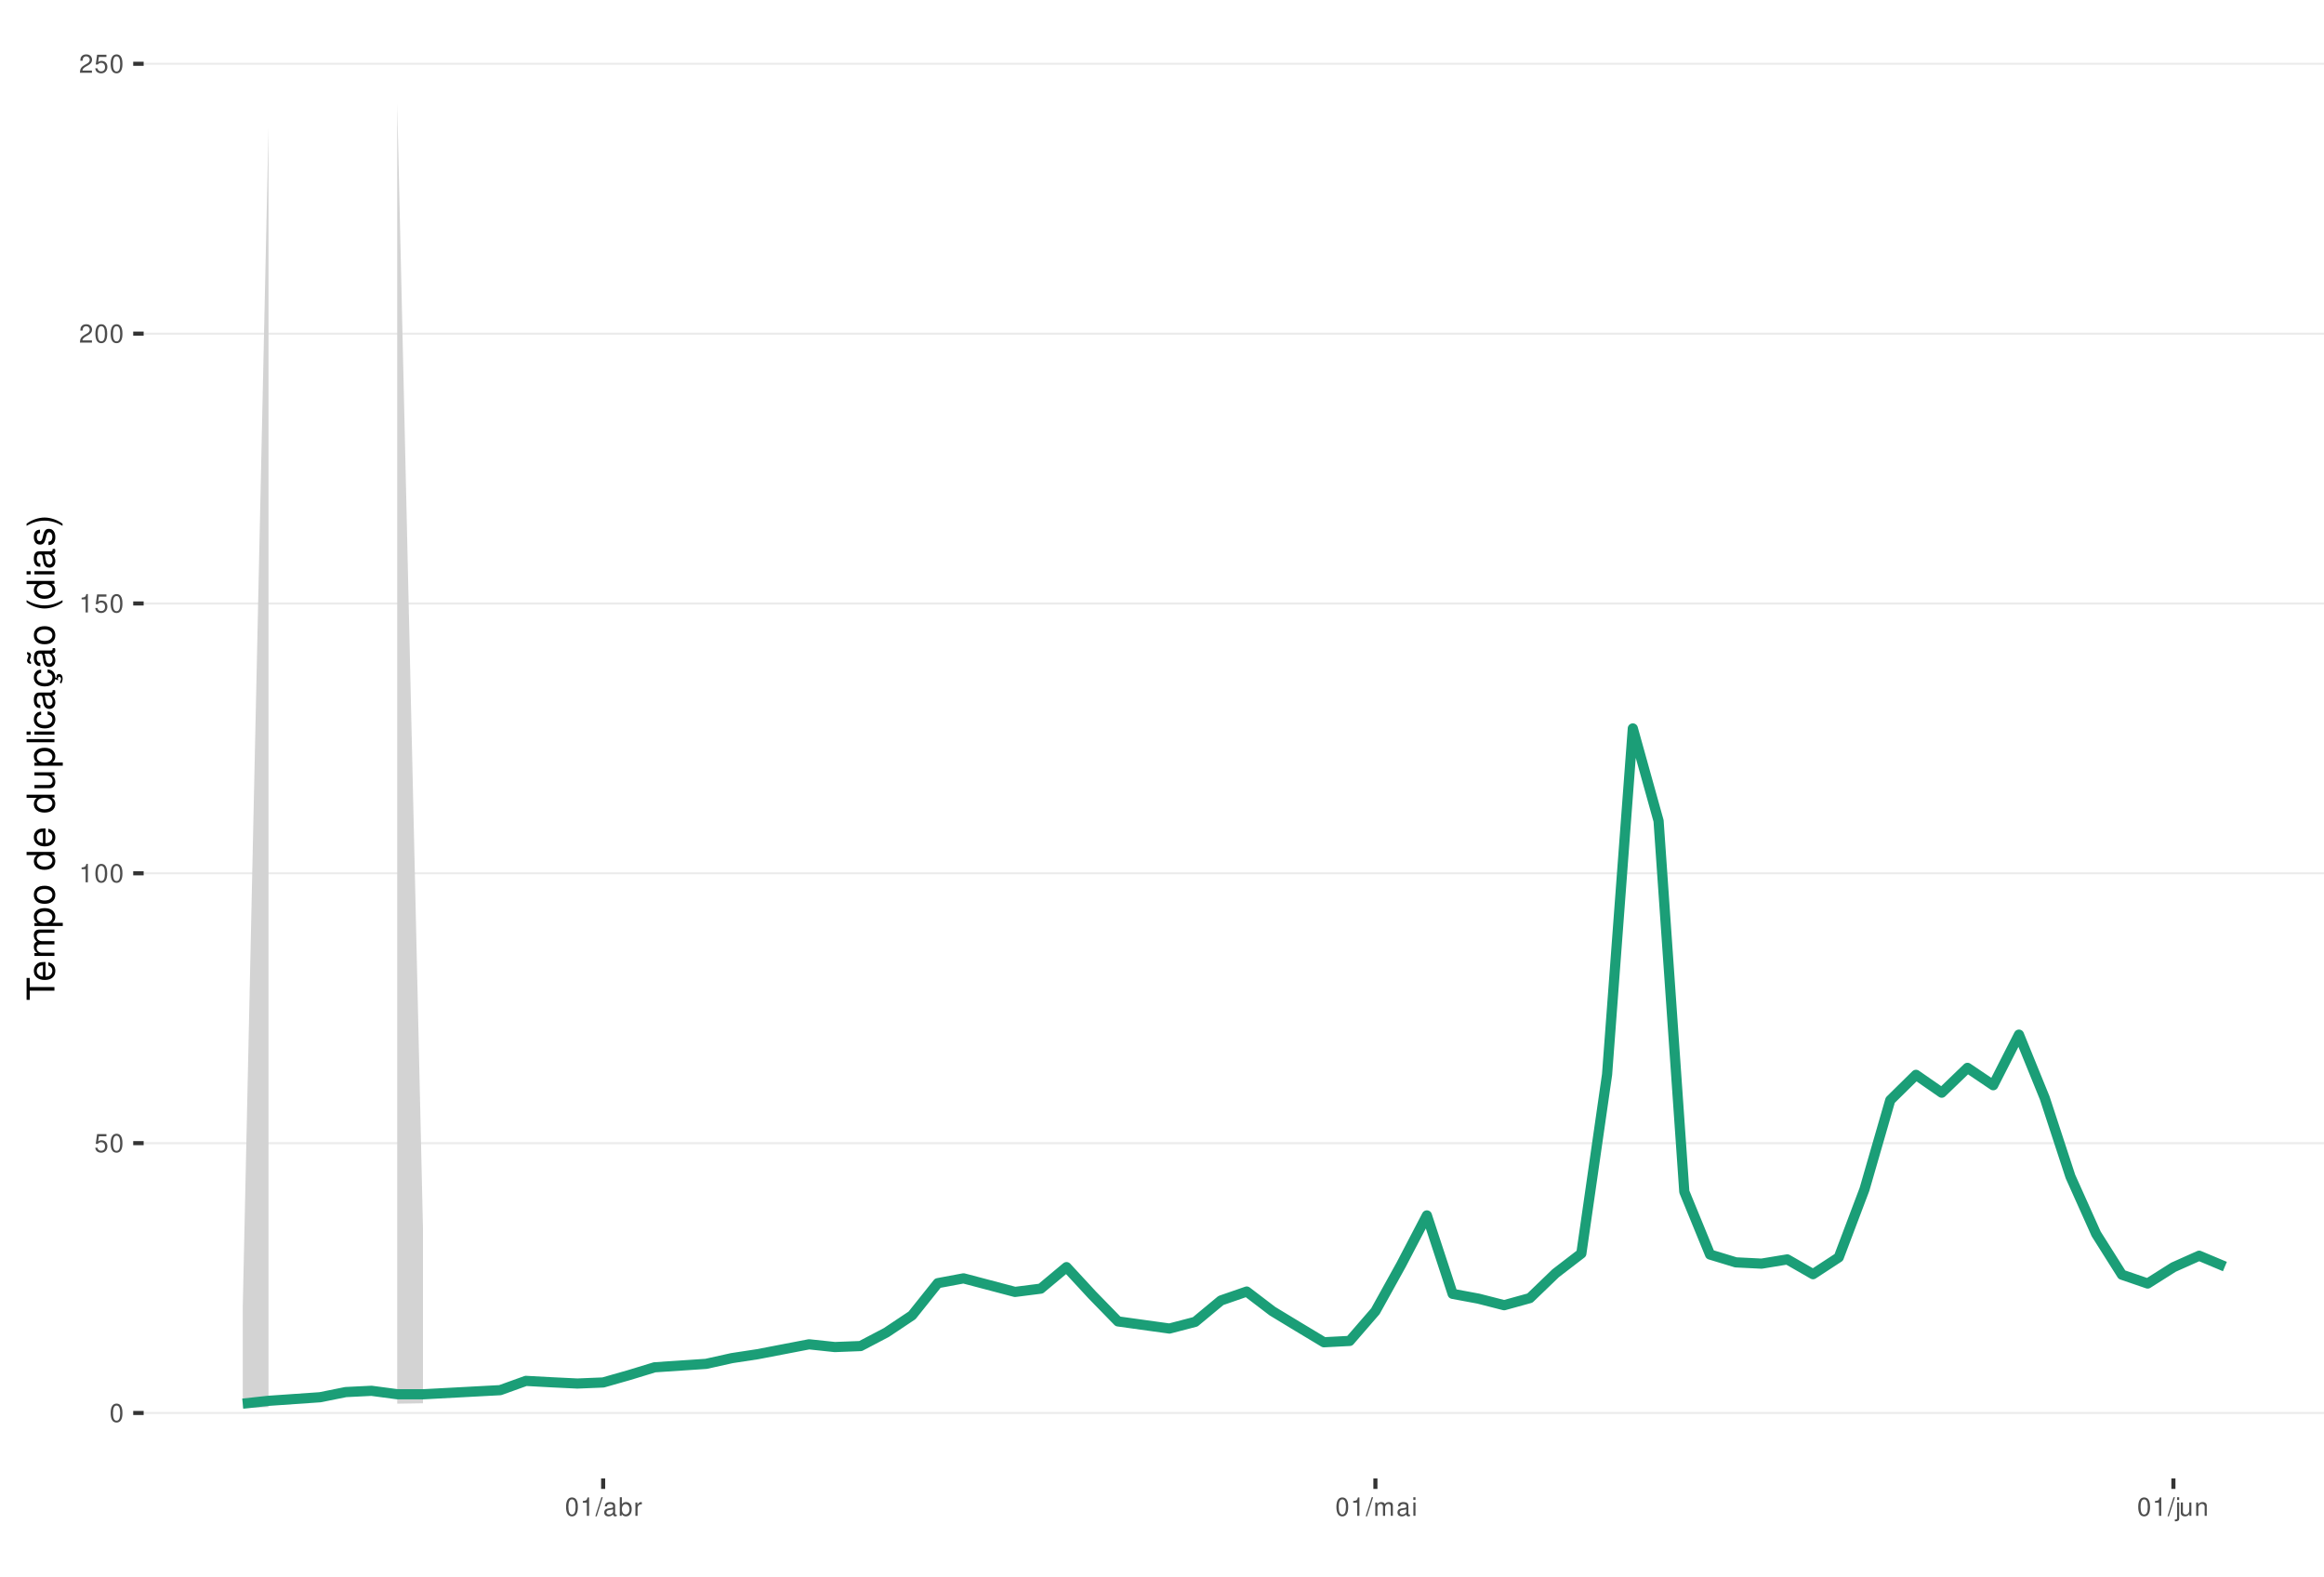
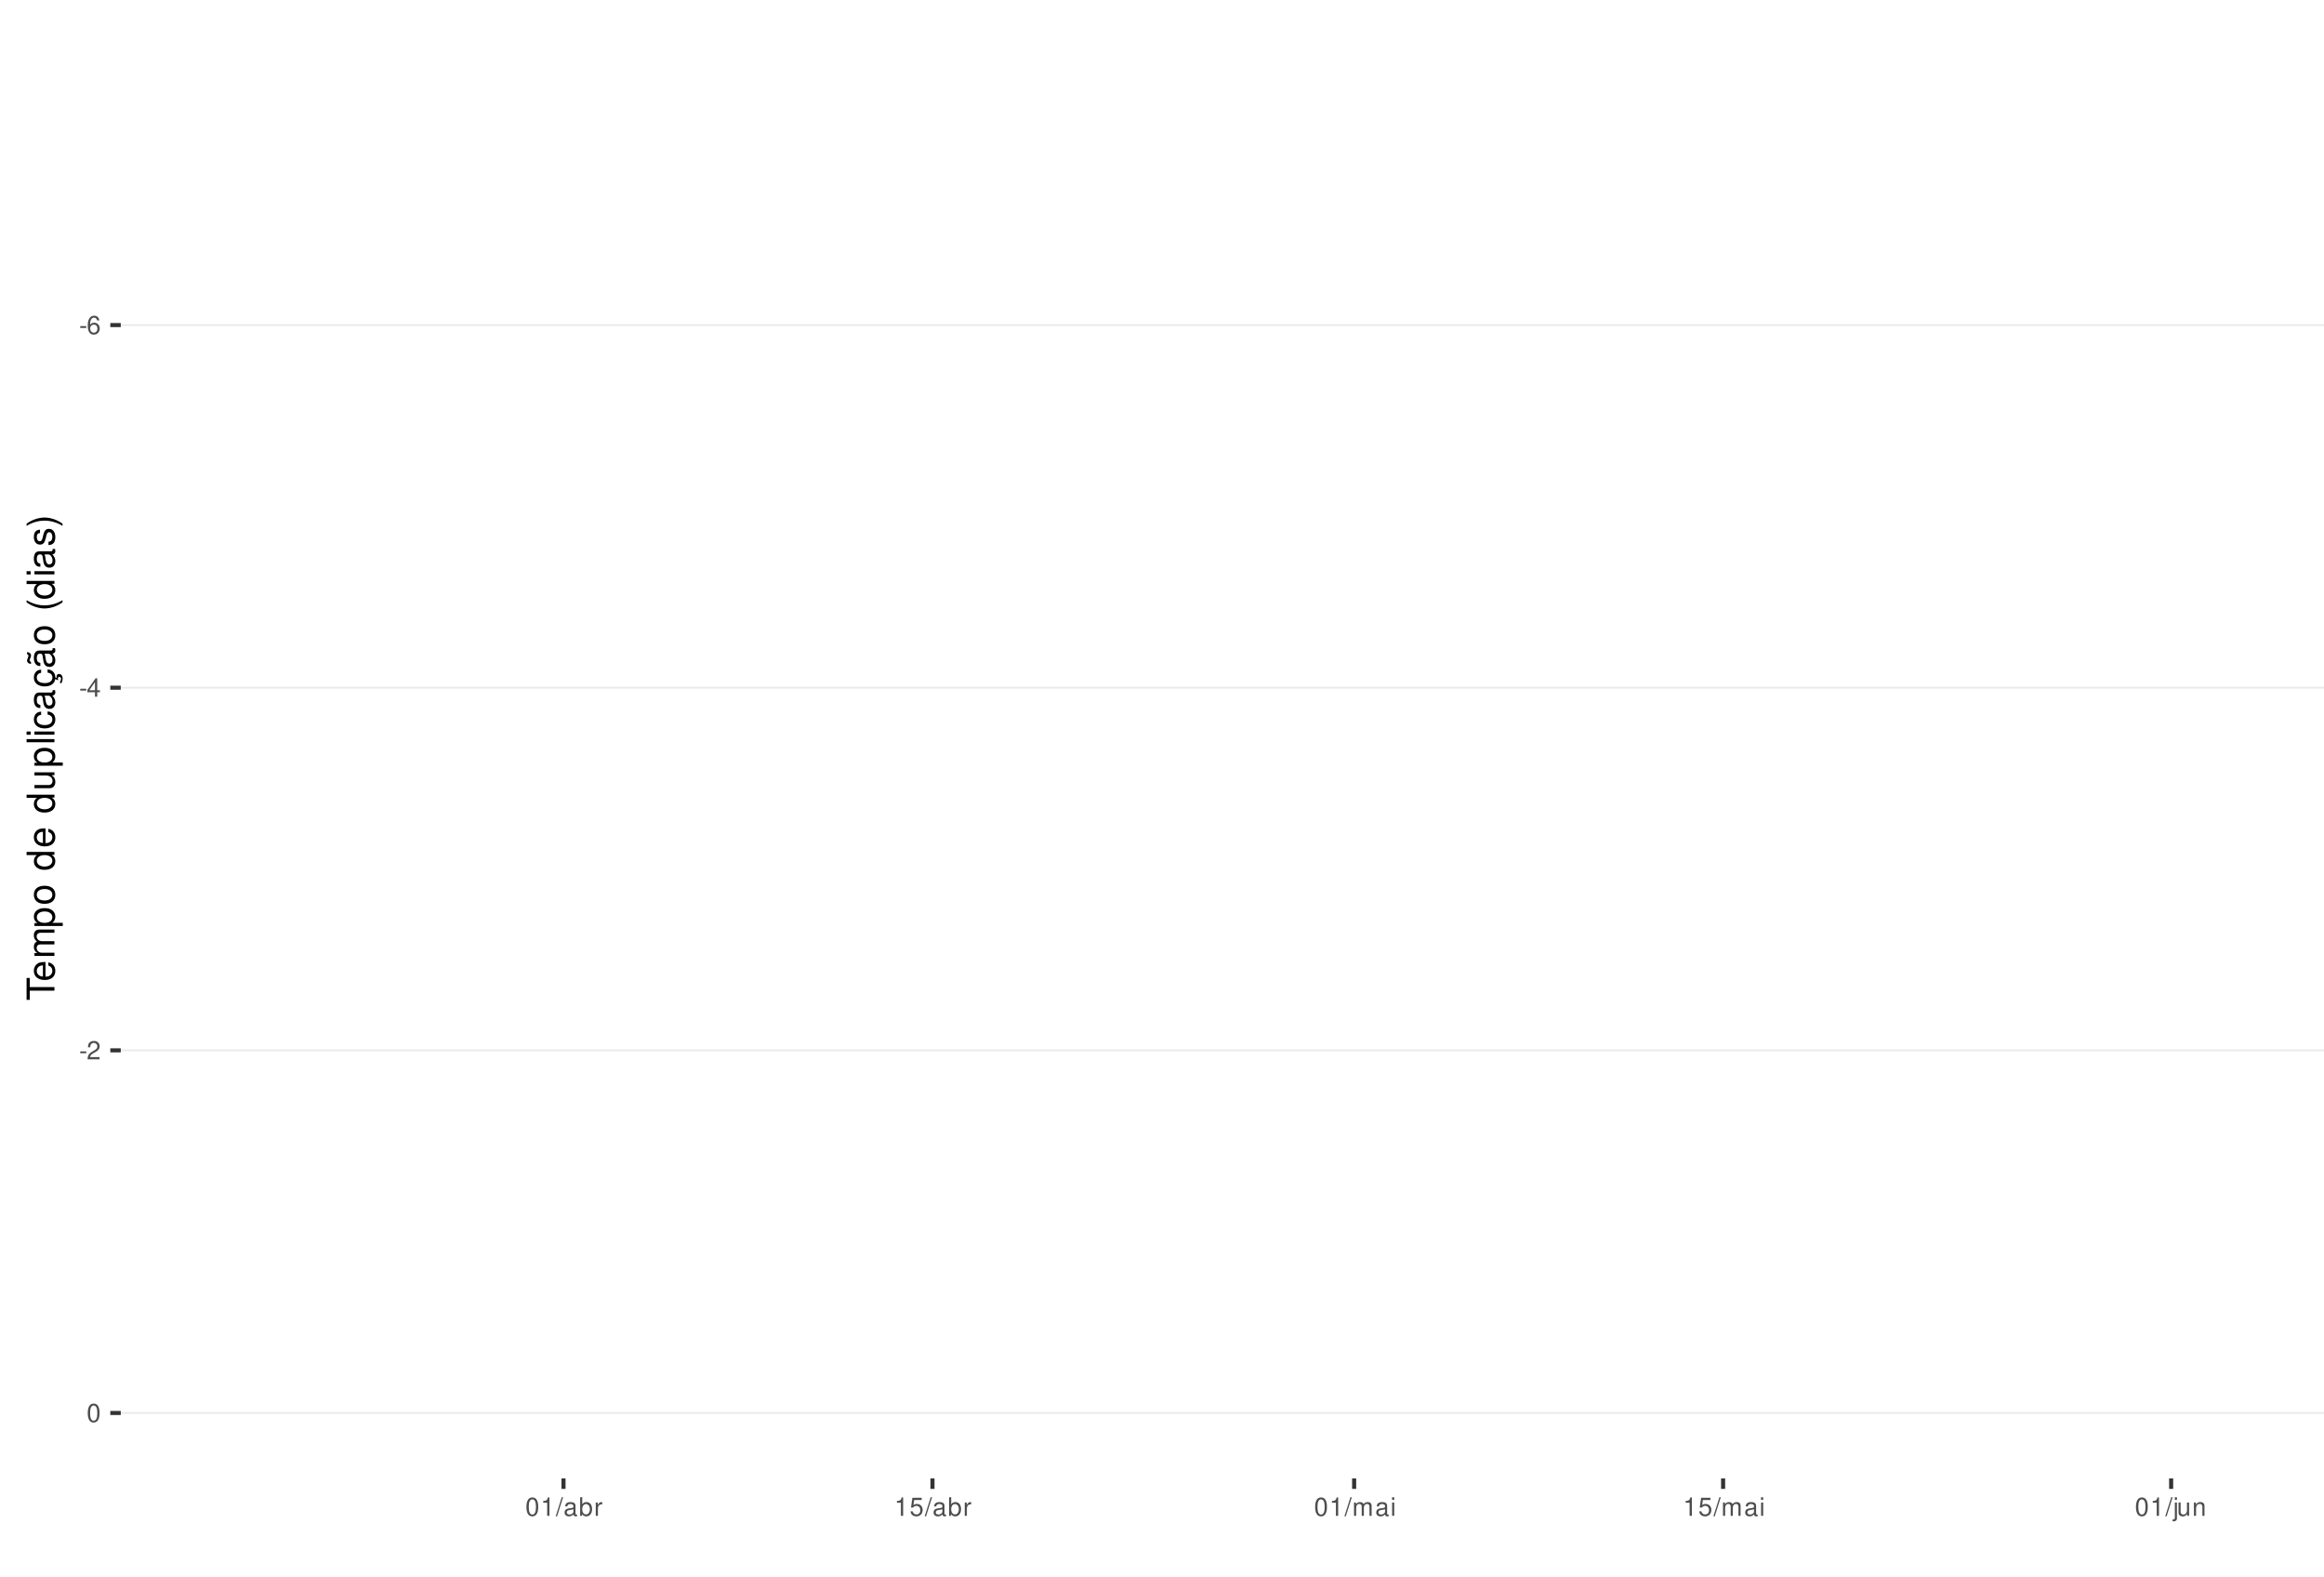
<svg xmlns="http://www.w3.org/2000/svg" xmlns:xlink="http://www.w3.org/1999/xlink" width="609pt" height="413pt" viewBox="0 0 609 413" version="1.1">
  <defs>
    <g>
      <symbol overflow="visible" id="glyph0-0">
        <path style="stroke:none;" d="" />
      </symbol>
      <symbol overflow="visible" id="glyph0-1">
-         <path style="stroke:none;" d="M 1.828 -4.812 C 1.391 -4.812 0.984 -4.609 0.75 -4.281 C 0.438 -3.859 0.281 -3.219 0.281 -2.328 C 0.281 -0.703 0.812 0.156 1.828 0.156 C 2.828 0.156 3.375 -0.703 3.375 -2.297 C 3.375 -3.219 3.234 -3.844 2.922 -4.281 C 2.672 -4.625 2.281 -4.812 1.828 -4.812 Z M 1.828 -4.297 C 2.469 -4.297 2.781 -3.641 2.781 -2.344 C 2.781 -0.969 2.469 -0.328 1.812 -0.328 C 1.203 -0.328 0.891 -1 0.891 -2.328 C 0.891 -3.641 1.203 -4.297 1.828 -4.297 Z M 1.828 -4.297 " />
+         <path style="stroke:none;" d="M 1.891 -2.078 L 0.312 -2.078 L 0.312 -1.594 L 1.891 -1.594 Z M 1.891 -2.078 " />
      </symbol>
      <symbol overflow="visible" id="glyph0-2">
-         <path style="stroke:none;" d="M 3.172 -4.719 L 0.734 -4.719 L 0.375 -2.156 L 0.922 -2.156 C 1.188 -2.469 1.422 -2.594 1.797 -2.594 C 2.422 -2.594 2.812 -2.156 2.812 -1.453 C 2.812 -0.781 2.422 -0.359 1.781 -0.359 C 1.266 -0.359 0.953 -0.625 0.812 -1.156 L 0.234 -1.156 C 0.312 -0.766 0.375 -0.578 0.516 -0.406 C 0.781 -0.047 1.266 0.156 1.797 0.156 C 2.75 0.156 3.422 -0.547 3.422 -1.531 C 3.422 -2.469 2.797 -3.109 1.891 -3.109 C 1.562 -3.109 1.297 -3.016 1.016 -2.828 L 1.203 -4.141 L 3.172 -4.141 Z M 3.172 -4.719 " />
+         <path style="stroke:none;" d="M 3.312 -3.562 C 3.203 -4.344 2.703 -4.812 1.984 -4.812 C 1.453 -4.812 0.984 -4.562 0.719 -4.125 C 0.406 -3.656 0.281 -3.062 0.281 -2.203 C 0.281 -1.391 0.406 -0.875 0.688 -0.453 C 0.938 -0.047 1.344 0.156 1.875 0.156 C 2.766 0.156 3.422 -0.516 3.422 -1.453 C 3.422 -2.344 2.812 -2.969 1.969 -2.969 C 1.5 -2.969 1.141 -2.797 0.891 -2.438 C 0.891 -3.641 1.266 -4.297 1.938 -4.297 C 2.344 -4.297 2.641 -4.031 2.734 -3.562 Z M 1.891 -2.453 C 2.469 -2.453 2.812 -2.047 2.812 -1.406 C 2.812 -0.812 2.422 -0.359 1.875 -0.359 C 1.328 -0.359 0.922 -0.828 0.922 -1.438 C 0.922 -2.031 1.312 -2.453 1.891 -2.453 Z M 1.891 -2.453 " />
      </symbol>
      <symbol overflow="visible" id="glyph0-3">
-         <path style="stroke:none;" d="M 1.719 -3.422 L 1.719 0 L 2.312 0 L 2.312 -4.812 L 1.922 -4.812 C 1.719 -4.078 1.578 -3.969 0.672 -3.859 L 0.672 -3.422 Z M 1.719 -3.422 " />
+         <path style="stroke:none;" d="M 2.172 -1.172 L 2.172 0 L 2.766 0 L 2.766 -1.172 L 3.469 -1.172 L 3.469 -1.688 L 2.766 -1.688 L 2.766 -4.812 L 2.328 -4.812 L 0.188 -1.781 L 0.188 -1.172 Z M 2.172 -1.688 L 0.703 -1.688 L 2.172 -3.812 Z M 2.172 -1.688 " />
      </symbol>
      <symbol overflow="visible" id="glyph0-4">
        <path style="stroke:none;" d="M 3.375 -0.578 L 0.891 -0.578 C 0.938 -0.984 1.156 -1.234 1.734 -1.578 L 2.406 -1.953 C 3.062 -2.328 3.406 -2.812 3.406 -3.406 C 3.406 -3.812 3.234 -4.188 2.969 -4.438 C 2.688 -4.688 2.344 -4.812 1.891 -4.812 C 1.297 -4.812 0.844 -4.594 0.578 -4.188 C 0.422 -3.938 0.344 -3.641 0.328 -3.141 L 0.922 -3.141 C 0.938 -3.469 0.984 -3.672 1.062 -3.828 C 1.219 -4.125 1.516 -4.297 1.875 -4.297 C 2.406 -4.297 2.797 -3.906 2.797 -3.391 C 2.797 -3.016 2.578 -2.672 2.156 -2.438 L 1.547 -2.078 C 0.562 -1.516 0.281 -1.062 0.219 0 L 3.375 0 Z M 3.375 -0.578 " />
      </symbol>
      <symbol overflow="visible" id="glyph0-5">
+         <path style="stroke:none;" d="M 1.828 -4.812 C 1.391 -4.812 0.984 -4.609 0.75 -4.281 C 0.438 -3.859 0.281 -3.219 0.281 -2.328 C 0.281 -0.703 0.812 0.156 1.828 0.156 C 2.828 0.156 3.375 -0.703 3.375 -2.297 C 3.375 -3.219 3.234 -3.844 2.922 -4.281 C 2.672 -4.625 2.281 -4.812 1.828 -4.812 Z M 1.828 -4.297 C 2.469 -4.297 2.781 -3.641 2.781 -2.344 C 2.781 -0.969 2.469 -0.328 1.812 -0.328 C 1.203 -0.328 0.891 -1 0.891 -2.328 C 0.891 -3.641 1.203 -4.297 1.828 -4.297 Z M 1.828 -4.297 " />
+       </symbol>
+       <symbol overflow="visible" id="glyph0-6">
+         <path style="stroke:none;" d="M 1.719 -3.422 L 1.719 0 L 2.312 0 L 2.312 -4.812 L 1.922 -4.812 C 1.719 -4.078 1.578 -3.969 0.672 -3.859 L 0.672 -3.422 Z M 1.719 -3.422 " />
+       </symbol>
+       <symbol overflow="visible" id="glyph0-7">
        <path style="stroke:none;" d="M 1.531 -4.859 L -0.047 0.141 L 0.312 0.141 L 1.891 -4.859 Z M 1.531 -4.859 " />
      </symbol>
-       <symbol overflow="visible" id="glyph0-6">
+       <symbol overflow="visible" id="glyph0-8">
        <path style="stroke:none;" d="M 3.562 -0.328 C 3.5 -0.312 3.469 -0.312 3.438 -0.312 C 3.25 -0.312 3.141 -0.406 3.141 -0.578 L 3.141 -2.641 C 3.141 -3.25 2.688 -3.594 1.828 -3.594 C 1.312 -3.594 0.906 -3.438 0.672 -3.188 C 0.516 -3 0.453 -2.797 0.438 -2.453 L 0.984 -2.453 C 1.031 -2.875 1.297 -3.078 1.812 -3.078 C 2.312 -3.078 2.594 -2.891 2.594 -2.562 L 2.594 -2.406 C 2.578 -2.172 2.469 -2.078 2.016 -2.031 C 1.219 -1.922 1.109 -1.891 0.891 -1.812 C 0.484 -1.641 0.281 -1.328 0.281 -0.875 C 0.281 -0.25 0.719 0.156 1.422 0.156 C 1.859 0.156 2.219 0 2.609 -0.359 C 2.656 0 2.828 0.156 3.188 0.156 C 3.297 0.156 3.375 0.141 3.562 0.094 Z M 2.594 -1.094 C 2.594 -0.906 2.531 -0.797 2.375 -0.641 C 2.141 -0.438 1.875 -0.328 1.547 -0.328 C 1.109 -0.328 0.859 -0.547 0.859 -0.891 C 0.859 -1.266 1.094 -1.438 1.703 -1.531 C 2.297 -1.609 2.406 -1.641 2.594 -1.719 Z M 2.594 -1.094 " />
      </symbol>
-       <symbol overflow="visible" id="glyph0-7">
+       <symbol overflow="visible" id="glyph0-9">
        <path style="stroke:none;" d="M 0.359 -4.859 L 0.359 0 L 0.859 0 L 0.859 -0.453 C 1.125 -0.047 1.484 0.156 1.969 0.156 C 2.875 0.156 3.484 -0.594 3.484 -1.75 C 3.484 -2.891 2.922 -3.594 1.984 -3.594 C 1.516 -3.594 1.172 -3.406 0.906 -3.016 L 0.906 -4.859 Z M 1.891 -3.062 C 2.5 -3.062 2.906 -2.531 2.906 -1.703 C 2.906 -0.906 2.484 -0.359 1.891 -0.359 C 1.297 -0.359 0.906 -0.906 0.906 -1.719 C 0.906 -2.531 1.297 -3.062 1.891 -3.062 Z M 1.891 -3.062 " />
      </symbol>
-       <symbol overflow="visible" id="glyph0-8">
+       <symbol overflow="visible" id="glyph0-10">
        <path style="stroke:none;" d="M 0.453 -3.484 L 0.453 0 L 1.016 0 L 1.016 -1.812 C 1.031 -2.656 1.375 -3.016 2.141 -3 L 2.141 -3.562 C 2.047 -3.578 1.984 -3.594 1.922 -3.594 C 1.562 -3.594 1.297 -3.375 0.969 -2.859 L 0.969 -3.484 Z M 0.453 -3.484 " />
      </symbol>
-       <symbol overflow="visible" id="glyph0-9">
+       <symbol overflow="visible" id="glyph0-11">
+         <path style="stroke:none;" d="M 3.172 -4.719 L 0.734 -4.719 L 0.375 -2.156 L 0.922 -2.156 C 1.188 -2.469 1.422 -2.594 1.797 -2.594 C 2.422 -2.594 2.812 -2.156 2.812 -1.453 C 2.812 -0.781 2.422 -0.359 1.781 -0.359 C 1.266 -0.359 0.953 -0.625 0.812 -1.156 L 0.234 -1.156 C 0.312 -0.766 0.375 -0.578 0.516 -0.406 C 0.781 -0.047 1.266 0.156 1.797 0.156 C 2.75 0.156 3.422 -0.547 3.422 -1.531 C 3.422 -2.469 2.797 -3.109 1.891 -3.109 C 1.562 -3.109 1.297 -3.016 1.016 -2.828 L 1.203 -4.141 L 3.172 -4.141 Z M 3.172 -4.719 " />
+       </symbol>
+       <symbol overflow="visible" id="glyph0-12">
        <path style="stroke:none;" d="M 0.469 -3.484 L 0.469 0 L 1.031 0 L 1.031 -2.188 C 1.031 -2.703 1.391 -3.109 1.844 -3.109 C 2.25 -3.109 2.484 -2.844 2.484 -2.406 L 2.484 0 L 3.047 0 L 3.047 -2.188 C 3.047 -2.703 3.422 -3.109 3.875 -3.109 C 4.266 -3.109 4.516 -2.844 4.516 -2.406 L 4.516 0 L 5.078 0 L 5.078 -2.609 C 5.078 -3.234 4.719 -3.594 4.062 -3.594 C 3.594 -3.594 3.312 -3.453 2.984 -3.062 C 2.781 -3.422 2.5 -3.594 2.047 -3.594 C 1.578 -3.594 1.266 -3.422 0.984 -3 L 0.984 -3.484 Z M 0.469 -3.484 " />
      </symbol>
-       <symbol overflow="visible" id="glyph0-10">
+       <symbol overflow="visible" id="glyph0-13">
        <path style="stroke:none;" d="M 1 -3.484 L 0.453 -3.484 L 0.453 0 L 1 0 Z M 1 -4.859 L 0.438 -4.859 L 0.438 -4.156 L 1 -4.156 Z M 1 -4.859 " />
      </symbol>
-       <symbol overflow="visible" id="glyph0-11">
+       <symbol overflow="visible" id="glyph0-14">
        <path style="stroke:none;" d="M 0.469 -3.484 L 0.469 0.5 C 0.469 0.859 0.359 0.969 0.016 0.969 C -0.031 0.969 -0.047 0.969 -0.125 0.953 L -0.125 1.438 C -0.047 1.438 -0.016 1.453 0.062 1.453 C 0.688 1.453 1.016 1.203 1.016 0.719 L 1.016 -3.484 Z M 1.016 -4.859 L 0.469 -4.859 L 0.469 -4.156 L 1.016 -4.156 Z M 1.016 -4.859 " />
      </symbol>
-       <symbol overflow="visible" id="glyph0-12">
+       <symbol overflow="visible" id="glyph0-15">
        <path style="stroke:none;" d="M 3.203 0 L 3.203 -3.484 L 2.656 -3.484 L 2.656 -1.516 C 2.656 -0.797 2.281 -0.328 1.703 -0.328 C 1.266 -0.328 0.984 -0.594 0.984 -1.016 L 0.984 -3.484 L 0.438 -3.484 L 0.438 -0.797 C 0.438 -0.219 0.859 0.156 1.547 0.156 C 2.062 0.156 2.391 -0.031 2.703 -0.484 L 2.703 0 Z M 3.203 0 " />
      </symbol>
-       <symbol overflow="visible" id="glyph0-13">
+       <symbol overflow="visible" id="glyph0-16">
        <path style="stroke:none;" d="M 0.469 -3.484 L 0.469 0 L 1.031 0 L 1.031 -1.922 C 1.031 -2.641 1.391 -3.109 1.969 -3.109 C 2.406 -3.109 2.688 -2.828 2.688 -2.422 L 2.688 0 L 3.234 0 L 3.234 -2.641 C 3.234 -3.219 2.812 -3.594 2.141 -3.594 C 1.625 -3.594 1.281 -3.391 0.984 -2.906 L 0.984 -3.484 Z M 0.469 -3.484 " />
      </symbol>
      <symbol overflow="visible" id="glyph1-0">
        <path style="stroke:none;" d="" />
      </symbol>
      <symbol overflow="visible" id="glyph1-1">
        <path style="stroke:none;" d="M -6.469 -3.547 L -6.469 -5.938 L -7.297 -5.938 L -7.297 -0.203 L -6.469 -0.203 L -6.469 -2.609 L 0 -2.609 L 0 -3.547 Z M -6.469 -3.547 " />
      </symbol>
      <symbol overflow="visible" id="glyph1-2">
        <path style="stroke:none;" d="M -2.344 -5.125 C -3.141 -5.125 -3.625 -5.062 -4.016 -4.922 C -4.875 -4.578 -5.391 -3.781 -5.391 -2.797 C -5.391 -1.344 -4.281 -0.406 -2.547 -0.406 C -0.812 -0.406 0.234 -1.297 0.234 -2.781 C 0.234 -3.984 -0.453 -4.812 -1.594 -5.016 L -1.594 -4.188 C -0.906 -3.953 -0.547 -3.484 -0.547 -2.812 C -0.547 -2.281 -0.781 -1.828 -1.219 -1.547 C -1.516 -1.344 -1.812 -1.281 -2.344 -1.266 Z M -3.016 -1.297 C -3.984 -1.359 -4.625 -1.953 -4.625 -2.797 C -4.625 -3.641 -3.953 -4.234 -3.016 -4.234 Z M -3.016 -1.297 " />
      </symbol>
      <symbol overflow="visible" id="glyph1-3">
        <path style="stroke:none;" d="M -5.234 -0.703 L 0 -0.703 L 0 -1.547 L -3.297 -1.547 C -4.047 -1.547 -4.656 -2.094 -4.656 -2.766 C -4.656 -3.391 -4.281 -3.734 -3.609 -3.734 L 0 -3.734 L 0 -4.578 L -3.297 -4.578 C -4.047 -4.578 -4.656 -5.125 -4.656 -5.812 C -4.656 -6.422 -4.266 -6.781 -3.609 -6.781 L 0 -6.781 L 0 -7.625 L -3.938 -7.625 C -4.875 -7.625 -5.391 -7.078 -5.391 -6.094 C -5.391 -5.406 -5.188 -4.984 -4.594 -4.484 C -5.156 -4.188 -5.391 -3.766 -5.391 -3.078 C -5.391 -2.375 -5.125 -1.906 -4.5 -1.469 L -5.234 -1.469 Z M -5.234 -0.703 " />
      </symbol>
      <symbol overflow="visible" id="glyph1-4">
        <path style="stroke:none;" d="M 2.188 -0.547 L 2.188 -1.375 L -0.547 -1.375 C -0.016 -1.812 0.234 -2.312 0.234 -2.984 C 0.234 -4.344 -0.859 -5.234 -2.531 -5.234 C -4.297 -5.234 -5.391 -4.375 -5.391 -2.984 C -5.391 -2.266 -5.062 -1.703 -4.453 -1.312 L -5.234 -1.312 L -5.234 -0.547 Z M -4.609 -2.844 C -4.609 -3.766 -3.797 -4.359 -2.547 -4.359 C -1.359 -4.359 -0.547 -3.75 -0.547 -2.844 C -0.547 -1.953 -1.344 -1.375 -2.578 -1.375 C -3.812 -1.375 -4.609 -1.953 -4.609 -2.844 Z M -4.609 -2.844 " />
      </symbol>
      <symbol overflow="visible" id="glyph1-5">
        <path style="stroke:none;" d="M -5.391 -2.719 C -5.391 -1.234 -4.344 -0.359 -2.578 -0.359 C -0.812 -0.359 0.234 -1.234 0.234 -2.734 C 0.234 -4.203 -0.812 -5.094 -2.547 -5.094 C -4.359 -5.094 -5.391 -4.234 -5.391 -2.719 Z M -4.625 -2.734 C -4.625 -3.672 -3.844 -4.234 -2.547 -4.234 C -1.312 -4.234 -0.547 -3.656 -0.547 -2.734 C -0.547 -1.797 -1.312 -1.234 -2.578 -1.234 C -3.844 -1.234 -4.625 -1.797 -4.625 -2.734 Z M -4.625 -2.734 " />
      </symbol>
      <symbol overflow="visible" id="glyph1-6">
        <path style="stroke:none;" d="" />
      </symbol>
      <symbol overflow="visible" id="glyph1-7">
        <path style="stroke:none;" d="M -7.297 -4.953 L -7.297 -4.125 L -4.578 -4.125 C -5.109 -3.766 -5.391 -3.203 -5.391 -2.516 C -5.391 -1.156 -4.297 -0.266 -2.625 -0.266 C -0.859 -0.266 0.234 -1.125 0.234 -2.547 C 0.234 -3.266 -0.047 -3.766 -0.688 -4.203 L 0 -4.203 L 0 -4.953 Z M -4.609 -2.656 C -4.609 -3.547 -3.812 -4.125 -2.562 -4.125 C -1.344 -4.125 -0.547 -3.547 -0.547 -2.656 C -0.547 -1.734 -1.359 -1.125 -2.578 -1.125 C -3.797 -1.125 -4.609 -1.734 -4.609 -2.656 Z M -4.609 -2.656 " />
      </symbol>
      <symbol overflow="visible" id="glyph1-8">
        <path style="stroke:none;" d="M 0 -4.812 L -5.234 -4.812 L -5.234 -3.984 L -2.266 -3.984 C -1.203 -3.984 -0.5 -3.438 -0.5 -2.562 C -0.5 -1.906 -0.906 -1.484 -1.531 -1.484 L -5.234 -1.484 L -5.234 -0.656 L -1.203 -0.656 C -0.328 -0.656 0.234 -1.297 0.234 -2.312 C 0.234 -3.094 -0.047 -3.578 -0.734 -4.062 L 0 -4.062 Z M 0 -4.812 " />
      </symbol>
      <symbol overflow="visible" id="glyph1-9">
        <path style="stroke:none;" d="M -7.297 -1.516 L -7.297 -0.688 L 0 -0.688 L 0 -1.516 Z M -7.297 -1.516 " />
      </symbol>
      <symbol overflow="visible" id="glyph1-10">
        <path style="stroke:none;" d="M -5.234 -1.5 L -5.234 -0.672 L 0 -0.672 L 0 -1.5 Z M -7.297 -1.5 L -7.297 -0.656 L -6.234 -0.656 L -6.234 -1.5 Z M -7.297 -1.5 " />
      </symbol>
      <symbol overflow="visible" id="glyph1-11">
        <path style="stroke:none;" d="M -3.484 -4.703 C -3.984 -4.672 -4.312 -4.562 -4.609 -4.359 C -5.094 -4 -5.391 -3.375 -5.391 -2.641 C -5.391 -1.219 -4.266 -0.312 -2.531 -0.312 C -0.844 -0.312 0.234 -1.203 0.234 -2.625 C 0.234 -3.875 -0.516 -4.672 -1.797 -4.766 L -1.797 -3.938 C -0.953 -3.797 -0.547 -3.359 -0.547 -2.656 C -0.547 -1.734 -1.297 -1.188 -2.531 -1.188 C -3.844 -1.188 -4.625 -1.719 -4.625 -2.625 C -4.625 -3.328 -4.203 -3.766 -3.484 -3.875 Z M -3.484 -4.703 " />
      </symbol>
      <symbol overflow="visible" id="glyph1-12">
        <path style="stroke:none;" d="M -0.484 -5.344 C -0.469 -5.266 -0.469 -5.219 -0.469 -5.172 C -0.469 -4.875 -0.625 -4.719 -0.875 -4.719 L -3.953 -4.719 C -4.891 -4.719 -5.391 -4.047 -5.391 -2.75 C -5.391 -1.984 -5.172 -1.375 -4.781 -1.016 C -4.516 -0.766 -4.203 -0.672 -3.688 -0.656 L -3.688 -1.484 C -4.328 -1.562 -4.625 -1.938 -4.625 -2.719 C -4.625 -3.484 -4.344 -3.891 -3.844 -3.891 L -3.625 -3.891 C -3.266 -3.875 -3.125 -3.703 -3.047 -3.016 C -2.891 -1.844 -2.844 -1.656 -2.719 -1.344 C -2.453 -0.734 -2 -0.422 -1.312 -0.422 C -0.375 -0.422 0.234 -1.078 0.234 -2.141 C 0.234 -2.797 0 -3.328 -0.547 -3.922 C 0 -3.984 0.234 -4.234 0.234 -4.781 C 0.234 -4.953 0.203 -5.062 0.141 -5.344 Z M -1.656 -3.891 C -1.375 -3.891 -1.203 -3.812 -0.969 -3.562 C -0.656 -3.219 -0.5 -2.812 -0.5 -2.312 C -0.5 -1.672 -0.812 -1.297 -1.344 -1.297 C -1.891 -1.297 -2.172 -1.656 -2.297 -2.547 C -2.422 -3.438 -2.453 -3.609 -2.594 -3.891 Z M -1.656 -3.891 " />
      </symbol>
      <symbol overflow="visible" id="glyph1-13">
        <path style="stroke:none;" d="M 0.234 -2.641 C 0.234 -3.875 -0.547 -4.703 -1.797 -4.766 L -1.797 -3.938 C -0.953 -3.797 -0.531 -3.359 -0.531 -2.656 C -0.531 -1.734 -1.281 -1.188 -2.516 -1.188 C -3.844 -1.188 -4.625 -1.719 -4.625 -2.625 C -4.625 -3.328 -4.203 -3.766 -3.484 -3.875 L -3.484 -4.703 C -3.984 -4.672 -4.312 -4.562 -4.609 -4.359 C -5.094 -4 -5.391 -3.375 -5.391 -2.641 C -5.391 -1.219 -4.266 -0.312 -2.531 -0.312 C -1.469 -0.312 -0.625 -0.672 -0.156 -1.312 C 0.047 -1.594 0.125 -1.812 0.203 -2.25 L 0.922 -1.938 L 0.984 -2.062 C 0.938 -2.188 0.906 -2.25 0.906 -2.375 C 0.906 -2.656 1.047 -2.828 1.281 -2.828 C 1.547 -2.828 1.734 -2.594 1.734 -2.297 C 1.734 -2.031 1.672 -1.844 1.438 -1.406 L 1.406 -1.312 L 1.812 -1.094 C 2.078 -1.75 2.141 -1.953 2.141 -2.344 C 2.141 -3.109 1.781 -3.578 1.203 -3.578 C 0.781 -3.578 0.547 -3.297 0.547 -2.797 C 0.547 -2.703 0.547 -2.641 0.562 -2.516 Z M 0.234 -2.641 " />
      </symbol>
      <symbol overflow="visible" id="glyph1-14">
        <path style="stroke:none;" d="M -0.484 -5.344 C -0.469 -5.266 -0.469 -5.219 -0.469 -5.172 C -0.469 -4.875 -0.625 -4.719 -0.875 -4.719 L -3.953 -4.719 C -4.891 -4.719 -5.391 -4.047 -5.391 -2.75 C -5.391 -1.984 -5.172 -1.375 -4.781 -1.016 C -4.516 -0.766 -4.203 -0.672 -3.688 -0.656 L -3.688 -1.484 C -4.328 -1.562 -4.625 -1.938 -4.625 -2.719 C -4.625 -3.484 -4.344 -3.891 -3.844 -3.891 L -3.625 -3.891 C -3.266 -3.875 -3.125 -3.703 -3.047 -3.016 C -2.891 -1.844 -2.844 -1.656 -2.719 -1.344 C -2.453 -0.734 -2 -0.422 -1.312 -0.422 C -0.375 -0.422 0.234 -1.078 0.234 -2.141 C 0.234 -2.797 0 -3.328 -0.547 -3.922 C 0 -3.984 0.234 -4.234 0.234 -4.781 C 0.234 -4.953 0.203 -5.062 0.141 -5.344 Z M -1.656 -3.891 C -1.375 -3.891 -1.203 -3.812 -0.969 -3.562 C -0.656 -3.219 -0.5 -2.812 -0.5 -2.312 C -0.5 -1.672 -0.812 -1.297 -1.344 -1.297 C -1.891 -1.297 -2.172 -1.656 -2.297 -2.547 C -2.422 -3.438 -2.453 -3.609 -2.594 -3.891 Z M -7.172 -3.75 C -6.922 -3.672 -6.812 -3.547 -6.812 -3.375 C -6.812 -3.25 -6.875 -2.984 -6.984 -2.734 C -7.156 -2.312 -7.172 -2.25 -7.172 -2.047 C -7.172 -1.594 -6.797 -1.297 -6.141 -1.188 L -6.141 -1.766 C -6.375 -1.812 -6.5 -1.938 -6.5 -2.094 C -6.5 -2.203 -6.469 -2.344 -6.375 -2.578 C -6.156 -3.156 -6.125 -3.234 -6.125 -3.438 C -6.125 -3.922 -6.484 -4.219 -7.172 -4.312 Z M -7.172 -3.75 " />
      </symbol>
      <symbol overflow="visible" id="glyph1-15">
        <path style="stroke:none;" d="M -7.297 -2.359 C -5.984 -1.359 -4.156 -0.734 -2.594 -0.734 C -1.016 -0.734 0.812 -1.359 2.125 -2.359 L 2.125 -2.906 C 0.688 -2.031 -0.984 -1.547 -2.594 -1.547 C -4.188 -1.547 -5.875 -2.031 -7.297 -2.906 Z M -7.297 -2.359 " />
      </symbol>
      <symbol overflow="visible" id="glyph1-16">
        <path style="stroke:none;" d="M -3.781 -4.375 C -4.812 -4.375 -5.391 -3.688 -5.391 -2.484 C -5.391 -1.266 -4.766 -0.469 -3.797 -0.469 C -2.969 -0.469 -2.578 -0.891 -2.281 -2.125 L -2.094 -2.906 C -1.953 -3.484 -1.734 -3.719 -1.375 -3.719 C -0.875 -3.719 -0.547 -3.234 -0.547 -2.5 C -0.547 -2.047 -0.672 -1.672 -0.891 -1.453 C -1.047 -1.328 -1.188 -1.266 -1.562 -1.219 L -1.562 -0.344 C -0.344 -0.375 0.234 -1.062 0.234 -2.438 C 0.234 -3.75 -0.422 -4.594 -1.438 -4.594 C -2.203 -4.594 -2.641 -4.156 -2.891 -3.109 L -3.078 -2.312 C -3.234 -1.625 -3.453 -1.344 -3.828 -1.344 C -4.312 -1.344 -4.625 -1.766 -4.625 -2.453 C -4.625 -3.125 -4.328 -3.484 -3.781 -3.5 Z M -3.781 -4.375 " />
      </symbol>
      <symbol overflow="visible" id="glyph1-17">
        <path style="stroke:none;" d="M 2.125 -0.938 C 0.812 -1.938 -1.016 -2.562 -2.578 -2.562 C -4.156 -2.562 -5.984 -1.938 -7.297 -0.938 L -7.297 -0.375 C -5.859 -1.266 -4.188 -1.75 -2.578 -1.75 C -0.984 -1.75 0.703 -1.266 2.125 -0.375 Z M 2.125 -0.938 " />
      </symbol>
    </g>
    <clipPath id="clip1">
-       <path d="M 37.645 9.961 L 609 9.961 L 609 387.328 L 37.645 387.328 Z M 37.645 9.961 " />
+       <path d="M 31.645 9.961 L 609 9.961 L 609 387.328 L 31.645 387.328 Z M 31.645 9.961 " />
    </clipPath>
    <clipPath id="clip2">
-       <path d="M 37.645 369 L 609 369 L 609 371 L 37.645 371 Z M 37.645 369 " />
+       <path d="M 31.645 84 L 609 84 L 609 86 L 31.645 86 Z M 31.645 84 " />
    </clipPath>
    <clipPath id="clip3">
-       <path d="M 37.645 299 L 609 299 L 609 300 L 37.645 300 Z M 37.645 299 " />
+       <path d="M 31.645 179 L 609 179 L 609 181 L 31.645 181 Z M 31.645 179 " />
    </clipPath>
    <clipPath id="clip4">
-       <path d="M 37.645 228 L 609 228 L 609 230 L 37.645 230 Z M 37.645 228 " />
+       <path d="M 31.645 274 L 609 274 L 609 276 L 31.645 276 Z M 31.645 274 " />
    </clipPath>
    <clipPath id="clip5">
-       <path d="M 37.645 157 L 609 157 L 609 159 L 37.645 159 Z M 37.645 157 " />
-     </clipPath>
-     <clipPath id="clip6">
-       <path d="M 37.645 87 L 609 87 L 609 88 L 37.645 88 Z M 37.645 87 " />
-     </clipPath>
-     <clipPath id="clip7">
-       <path d="M 37.645 16 L 609 16 L 609 17 L 37.645 17 Z M 37.645 16 " />
+       <path d="M 31.645 369 L 609 369 L 609 371 L 31.645 371 Z M 31.645 369 " />
    </clipPath>
  </defs>
  <g id="surface339">
    <rect x="0" y="0" width="609" height="413" style="fill:rgb(100%,100%,100%);fill-opacity:1;stroke:none;" />
    <rect x="0" y="0" width="609" height="413" style="fill:rgb(100%,100%,100%);fill-opacity:1;stroke:none;" />
    <path style="fill:none;stroke-width:1.067;stroke-linecap:round;stroke-linejoin:round;stroke:rgb(100%,100%,100%);stroke-opacity:1;stroke-miterlimit:10;" d="M 0 413 L 609 413 L 609 0 L 0 0 Z M 0 413 " />
    <g clip-path="url(#clip1)" clip-rule="nonzero">
-       <path style=" stroke:none;fill-rule:nonzero;fill:rgb(100%,100%,100%);fill-opacity:1;" d="M 37.645 387.328 L 609 387.328 L 609 9.961 L 37.645 9.961 Z M 37.645 387.328 " />
+       <path style=" stroke:none;fill-rule:nonzero;fill:rgb(100%,100%,100%);fill-opacity:1;" d="M 31.645 387.328 L 609 387.328 L 609 9.961 L 31.645 9.961 Z M 31.645 387.328 " />
    </g>
    <g clip-path="url(#clip2)" clip-rule="nonzero">
-       <path style="fill:none;stroke-width:0.533;stroke-linecap:butt;stroke-linejoin:round;stroke:rgb(92.157%,92.157%,92.157%);stroke-opacity:1;stroke-miterlimit:10;" d="M 37.645 370.176 L 609 370.176 " />
+       <path style="fill:none;stroke-width:0.533;stroke-linecap:butt;stroke-linejoin:round;stroke:rgb(92.157%,92.157%,92.157%);stroke-opacity:1;stroke-miterlimit:10;" d="M 31.645 85.164 L 609 85.164 " />
    </g>
    <g clip-path="url(#clip3)" clip-rule="nonzero">
-       <path style="fill:none;stroke-width:0.533;stroke-linecap:butt;stroke-linejoin:round;stroke:rgb(92.157%,92.157%,92.157%);stroke-opacity:1;stroke-miterlimit:10;" d="M 37.645 299.484 L 609 299.484 " />
+       <path style="fill:none;stroke-width:0.533;stroke-linecap:butt;stroke-linejoin:round;stroke:rgb(92.157%,92.157%,92.157%);stroke-opacity:1;stroke-miterlimit:10;" d="M 31.645 180.168 L 609 180.168 " />
    </g>
    <g clip-path="url(#clip4)" clip-rule="nonzero">
-       <path style="fill:none;stroke-width:0.533;stroke-linecap:butt;stroke-linejoin:round;stroke:rgb(92.157%,92.157%,92.157%);stroke-opacity:1;stroke-miterlimit:10;" d="M 37.645 228.789 L 609 228.789 " />
+       <path style="fill:none;stroke-width:0.533;stroke-linecap:butt;stroke-linejoin:round;stroke:rgb(92.157%,92.157%,92.157%);stroke-opacity:1;stroke-miterlimit:10;" d="M 31.645 275.172 L 609 275.172 " />
    </g>
    <g clip-path="url(#clip5)" clip-rule="nonzero">
-       <path style="fill:none;stroke-width:0.533;stroke-linecap:butt;stroke-linejoin:round;stroke:rgb(92.157%,92.157%,92.157%);stroke-opacity:1;stroke-miterlimit:10;" d="M 37.645 158.098 L 609 158.098 " />
-     </g>
-     <g clip-path="url(#clip6)" clip-rule="nonzero">
-       <path style="fill:none;stroke-width:0.533;stroke-linecap:butt;stroke-linejoin:round;stroke:rgb(92.157%,92.157%,92.157%);stroke-opacity:1;stroke-miterlimit:10;" d="M 37.645 87.406 L 609 87.406 " />
-     </g>
-     <g clip-path="url(#clip7)" clip-rule="nonzero">
-       <path style="fill:none;stroke-width:0.533;stroke-linecap:butt;stroke-linejoin:round;stroke:rgb(92.157%,92.157%,92.157%);stroke-opacity:1;stroke-miterlimit:10;" d="M 37.645 16.711 L 609 16.711 " />
-     </g>
-     <path style=" stroke:none;fill-rule:nonzero;fill:rgb(82.745%,82.745%,82.745%);fill-opacity:1;" d="M 63.617 342.348 L 70.363 33.57 L 70.363 368.637 L 63.617 368.969 Z M 63.617 342.348 " />
-     <path style=" stroke:none;fill-rule:nonzero;fill:rgb(82.745%,82.745%,82.745%);fill-opacity:1;" d="M 104.09 27.117 L 110.836 321.684 L 110.836 367.633 L 104.09 367.742 Z M 104.09 27.117 " />
-     <path style="fill:none;stroke-width:2.667;stroke-linecap:butt;stroke-linejoin:round;stroke:rgb(10.588%,61.961%,46.667%);stroke-opacity:1;stroke-miterlimit:10;" d="M 63.617 367.727 L 70.363 366.988 L 83.852 366.055 L 90.598 364.699 L 97.344 364.367 L 104.09 365.262 L 110.836 365.277 L 131.07 364.195 L 137.816 361.766 L 144.562 362.133 L 151.309 362.461 L 158.055 362.184 L 164.801 360.266 L 171.547 358.207 L 185.039 357.305 L 191.781 355.805 L 198.527 354.777 L 212.02 352.184 L 218.766 352.902 L 225.512 352.641 L 232.258 349.102 L 239.004 344.602 L 245.746 336.168 L 252.492 334.906 L 265.984 338.461 L 272.73 337.602 L 279.477 331.965 L 286.223 339.266 L 292.969 346.184 L 306.457 348.055 L 313.203 346.297 L 319.949 340.699 L 326.695 338.363 L 333.441 343.504 L 340.188 347.594 L 346.934 351.648 L 353.68 351.297 L 360.422 343.512 L 367.168 331.344 L 373.914 318.418 L 380.66 338.965 L 387.406 340.219 L 394.152 341.941 L 400.898 340.078 L 407.645 333.578 L 414.387 328.398 L 421.133 281.488 L 427.879 190.836 L 434.625 215.059 L 441.371 312.207 L 448.117 328.664 L 454.863 330.715 L 461.609 331.051 L 468.355 329.941 L 475.098 333.812 L 481.844 329.406 L 488.59 311.562 L 495.336 288.227 L 502.082 281.586 L 508.828 286.266 L 515.574 279.758 L 522.32 284.309 L 529.062 271.059 L 535.809 287.629 L 542.555 308.23 L 549.301 323.27 L 556.047 333.949 L 562.793 336.258 L 569.539 331.992 L 576.285 328.977 L 583.031 331.809 " />
-     <g style="fill:rgb(30.196%,30.196%,30.196%);fill-opacity:1;">
-       <use xlink:href="#glyph0-1" x="28.715" y="372.523" />
-     </g>
-     <g style="fill:rgb(30.196%,30.196%,30.196%);fill-opacity:1;">
-       <use xlink:href="#glyph0-2" x="24.715" y="301.832" />
-       <use xlink:href="#glyph0-1" x="28.715" y="301.832" />
-     </g>
-     <g style="fill:rgb(30.196%,30.196%,30.196%);fill-opacity:1;">
-       <use xlink:href="#glyph0-3" x="20.715" y="231.137" />
-       <use xlink:href="#glyph0-1" x="24.715" y="231.137" />
-       <use xlink:href="#glyph0-1" x="28.715" y="231.137" />
-     </g>
-     <g style="fill:rgb(30.196%,30.196%,30.196%);fill-opacity:1;">
-       <use xlink:href="#glyph0-3" x="20.715" y="160.445" />
-       <use xlink:href="#glyph0-2" x="24.715" y="160.445" />
-       <use xlink:href="#glyph0-1" x="28.715" y="160.445" />
-     </g>
-     <g style="fill:rgb(30.196%,30.196%,30.196%);fill-opacity:1;">
-       <use xlink:href="#glyph0-4" x="20.715" y="89.754" />
-       <use xlink:href="#glyph0-1" x="24.715" y="89.754" />
-       <use xlink:href="#glyph0-1" x="28.715" y="89.754" />
-     </g>
-     <g style="fill:rgb(30.196%,30.196%,30.196%);fill-opacity:1;">
-       <use xlink:href="#glyph0-4" x="20.715" y="19.059" />
-       <use xlink:href="#glyph0-2" x="24.715" y="19.059" />
-       <use xlink:href="#glyph0-1" x="28.715" y="19.059" />
-     </g>
-     <path style="fill:none;stroke-width:1.067;stroke-linecap:butt;stroke-linejoin:round;stroke:rgb(20%,20%,20%);stroke-opacity:1;stroke-miterlimit:10;" d="M 34.906 370.176 L 37.645 370.176 " />
-     <path style="fill:none;stroke-width:1.067;stroke-linecap:butt;stroke-linejoin:round;stroke:rgb(20%,20%,20%);stroke-opacity:1;stroke-miterlimit:10;" d="M 34.906 299.484 L 37.645 299.484 " />
-     <path style="fill:none;stroke-width:1.067;stroke-linecap:butt;stroke-linejoin:round;stroke:rgb(20%,20%,20%);stroke-opacity:1;stroke-miterlimit:10;" d="M 34.906 228.789 L 37.645 228.789 " />
-     <path style="fill:none;stroke-width:1.067;stroke-linecap:butt;stroke-linejoin:round;stroke:rgb(20%,20%,20%);stroke-opacity:1;stroke-miterlimit:10;" d="M 34.906 158.098 L 37.645 158.098 " />
-     <path style="fill:none;stroke-width:1.067;stroke-linecap:butt;stroke-linejoin:round;stroke:rgb(20%,20%,20%);stroke-opacity:1;stroke-miterlimit:10;" d="M 34.906 87.406 L 37.645 87.406 " />
-     <path style="fill:none;stroke-width:1.067;stroke-linecap:butt;stroke-linejoin:round;stroke:rgb(20%,20%,20%);stroke-opacity:1;stroke-miterlimit:10;" d="M 34.906 16.711 L 37.645 16.711 " />
-     <path style="fill:none;stroke-width:1.067;stroke-linecap:butt;stroke-linejoin:round;stroke:rgb(20%,20%,20%);stroke-opacity:1;stroke-miterlimit:10;" d="M 158.055 390.07 L 158.055 387.328 " />
-     <path style="fill:none;stroke-width:1.067;stroke-linecap:butt;stroke-linejoin:round;stroke:rgb(20%,20%,20%);stroke-opacity:1;stroke-miterlimit:10;" d="M 360.422 390.07 L 360.422 387.328 " />
-     <path style="fill:none;stroke-width:1.067;stroke-linecap:butt;stroke-linejoin:round;stroke:rgb(20%,20%,20%);stroke-opacity:1;stroke-miterlimit:10;" d="M 569.539 390.07 L 569.539 387.328 " />
-     <g style="fill:rgb(30.196%,30.196%,30.196%);fill-opacity:1;">
-       <use xlink:href="#glyph0-1" x="148.055" y="397.109" />
-       <use xlink:href="#glyph0-3" x="152.055" y="397.109" />
-       <use xlink:href="#glyph0-5" x="156.055" y="397.109" />
-       <use xlink:href="#glyph0-6" x="158.055" y="397.109" />
-       <use xlink:href="#glyph0-7" x="162.055" y="397.109" />
-       <use xlink:href="#glyph0-8" x="166.055" y="397.109" />
-     </g>
-     <g style="fill:rgb(30.196%,30.196%,30.196%);fill-opacity:1;">
-       <use xlink:href="#glyph0-1" x="349.922" y="397.109" />
-       <use xlink:href="#glyph0-3" x="353.922" y="397.109" />
-       <use xlink:href="#glyph0-5" x="357.922" y="397.109" />
-       <use xlink:href="#glyph0-9" x="359.922" y="397.109" />
-       <use xlink:href="#glyph0-6" x="365.922" y="397.109" />
-       <use xlink:href="#glyph0-10" x="369.922" y="397.109" />
-     </g>
-     <g style="fill:rgb(30.196%,30.196%,30.196%);fill-opacity:1;">
-       <use xlink:href="#glyph0-1" x="560.039" y="397.109" />
-       <use xlink:href="#glyph0-3" x="564.039" y="397.109" />
-       <use xlink:href="#glyph0-5" x="568.039" y="397.109" />
-       <use xlink:href="#glyph0-11" x="570.039" y="397.109" />
-       <use xlink:href="#glyph0-12" x="571.039" y="397.109" />
-       <use xlink:href="#glyph0-13" x="575.039" y="397.109" />
+       <path style="fill:none;stroke-width:0.533;stroke-linecap:butt;stroke-linejoin:round;stroke:rgb(92.157%,92.157%,92.157%);stroke-opacity:1;stroke-miterlimit:10;" d="M 31.645 370.176 L 609 370.176 " />
+     </g>
+     <g style="fill:rgb(30.196%,30.196%,30.196%);fill-opacity:1;">
+       <use xlink:href="#glyph0-1" x="20.715" y="87.512" />
+       <use xlink:href="#glyph0-2" x="22.715" y="87.512" />
+     </g>
+     <g style="fill:rgb(30.196%,30.196%,30.196%);fill-opacity:1;">
+       <use xlink:href="#glyph0-1" x="20.715" y="182.516" />
+       <use xlink:href="#glyph0-3" x="22.715" y="182.516" />
+     </g>
+     <g style="fill:rgb(30.196%,30.196%,30.196%);fill-opacity:1;">
+       <use xlink:href="#glyph0-1" x="20.715" y="277.52" />
+       <use xlink:href="#glyph0-4" x="22.715" y="277.52" />
+     </g>
+     <g style="fill:rgb(30.196%,30.196%,30.196%);fill-opacity:1;">
+       <use xlink:href="#glyph0-5" x="22.715" y="372.523" />
+     </g>
+     <path style="fill:none;stroke-width:1.067;stroke-linecap:butt;stroke-linejoin:round;stroke:rgb(20%,20%,20%);stroke-opacity:1;stroke-miterlimit:10;" d="M 28.906 85.164 L 31.645 85.164 " />
+     <path style="fill:none;stroke-width:1.067;stroke-linecap:butt;stroke-linejoin:round;stroke:rgb(20%,20%,20%);stroke-opacity:1;stroke-miterlimit:10;" d="M 28.906 180.168 L 31.645 180.168 " />
+     <path style="fill:none;stroke-width:1.067;stroke-linecap:butt;stroke-linejoin:round;stroke:rgb(20%,20%,20%);stroke-opacity:1;stroke-miterlimit:10;" d="M 28.906 275.172 L 31.645 275.172 " />
+     <path style="fill:none;stroke-width:1.067;stroke-linecap:butt;stroke-linejoin:round;stroke:rgb(20%,20%,20%);stroke-opacity:1;stroke-miterlimit:10;" d="M 28.906 370.176 L 31.645 370.176 " />
+     <path style="fill:none;stroke-width:1.067;stroke-linecap:butt;stroke-linejoin:round;stroke:rgb(20%,20%,20%);stroke-opacity:1;stroke-miterlimit:10;" d="M 147.668 390.07 L 147.668 387.328 " />
+     <path style="fill:none;stroke-width:1.067;stroke-linecap:butt;stroke-linejoin:round;stroke:rgb(20%,20%,20%);stroke-opacity:1;stroke-miterlimit:10;" d="M 244.355 390.07 L 244.355 387.328 " />
+     <path style="fill:none;stroke-width:1.067;stroke-linecap:butt;stroke-linejoin:round;stroke:rgb(20%,20%,20%);stroke-opacity:1;stroke-miterlimit:10;" d="M 354.852 390.07 L 354.852 387.328 " />
+     <path style="fill:none;stroke-width:1.067;stroke-linecap:butt;stroke-linejoin:round;stroke:rgb(20%,20%,20%);stroke-opacity:1;stroke-miterlimit:10;" d="M 451.539 390.07 L 451.539 387.328 " />
+     <path style="fill:none;stroke-width:1.067;stroke-linecap:butt;stroke-linejoin:round;stroke:rgb(20%,20%,20%);stroke-opacity:1;stroke-miterlimit:10;" d="M 568.945 390.07 L 568.945 387.328 " />
+     <g style="fill:rgb(30.196%,30.196%,30.196%);fill-opacity:1;">
+       <use xlink:href="#glyph0-5" x="137.668" y="397.109" />
+       <use xlink:href="#glyph0-6" x="141.668" y="397.109" />
+       <use xlink:href="#glyph0-7" x="145.668" y="397.109" />
+       <use xlink:href="#glyph0-8" x="147.668" y="397.109" />
+       <use xlink:href="#glyph0-9" x="151.668" y="397.109" />
+       <use xlink:href="#glyph0-10" x="155.668" y="397.109" />
+     </g>
+     <g style="fill:rgb(30.196%,30.196%,30.196%);fill-opacity:1;">
+       <use xlink:href="#glyph0-6" x="234.355" y="397.109" />
+       <use xlink:href="#glyph0-11" x="238.355" y="397.109" />
+       <use xlink:href="#glyph0-7" x="242.355" y="397.109" />
+       <use xlink:href="#glyph0-8" x="244.355" y="397.109" />
+       <use xlink:href="#glyph0-9" x="248.355" y="397.109" />
+       <use xlink:href="#glyph0-10" x="252.355" y="397.109" />
+     </g>
+     <g style="fill:rgb(30.196%,30.196%,30.196%);fill-opacity:1;">
+       <use xlink:href="#glyph0-5" x="344.352" y="397.109" />
+       <use xlink:href="#glyph0-6" x="348.352" y="397.109" />
+       <use xlink:href="#glyph0-7" x="352.352" y="397.109" />
+       <use xlink:href="#glyph0-12" x="354.352" y="397.109" />
+       <use xlink:href="#glyph0-8" x="360.352" y="397.109" />
+       <use xlink:href="#glyph0-13" x="364.352" y="397.109" />
+     </g>
+     <g style="fill:rgb(30.196%,30.196%,30.196%);fill-opacity:1;">
+       <use xlink:href="#glyph0-6" x="441.039" y="397.109" />
+       <use xlink:href="#glyph0-11" x="445.039" y="397.109" />
+       <use xlink:href="#glyph0-7" x="449.039" y="397.109" />
+       <use xlink:href="#glyph0-12" x="451.039" y="397.109" />
+       <use xlink:href="#glyph0-8" x="457.039" y="397.109" />
+       <use xlink:href="#glyph0-13" x="461.039" y="397.109" />
+     </g>
+     <g style="fill:rgb(30.196%,30.196%,30.196%);fill-opacity:1;">
+       <use xlink:href="#glyph0-5" x="559.445" y="397.109" />
+       <use xlink:href="#glyph0-6" x="563.445" y="397.109" />
+       <use xlink:href="#glyph0-7" x="567.445" y="397.109" />
+       <use xlink:href="#glyph0-14" x="569.445" y="397.109" />
+       <use xlink:href="#glyph0-15" x="570.445" y="397.109" />
+       <use xlink:href="#glyph0-16" x="574.445" y="397.109" />
    </g>
    <g style="fill:rgb(0%,0%,0%);fill-opacity:1;">
      <use xlink:href="#glyph1-1" x="14.263" y="262.145" />
      <use xlink:href="#glyph1-2" x="14.263" y="257.145" />
      <use xlink:href="#glyph1-3" x="14.263" y="251.145" />
      <use xlink:href="#glyph1-4" x="14.263" y="243.145" />
      <use xlink:href="#glyph1-5" x="14.263" y="237.145" />
      <use xlink:href="#glyph1-6" x="14.263" y="231.145" />
      <use xlink:href="#glyph1-7" x="14.263" y="228.145" />
      <use xlink:href="#glyph1-2" x="14.263" y="222.145" />
      <use xlink:href="#glyph1-6" x="14.263" y="216.145" />
      <use xlink:href="#glyph1-7" x="14.263" y="213.145" />
      <use xlink:href="#glyph1-8" x="14.263" y="207.145" />
      <use xlink:href="#glyph1-4" x="14.263" y="201.145" />
      <use xlink:href="#glyph1-9" x="14.263" y="195.145" />
      <use xlink:href="#glyph1-10" x="14.263" y="193.145" />
      <use xlink:href="#glyph1-11" x="14.263" y="191.145" />
      <use xlink:href="#glyph1-12" x="14.263" y="186.145" />
      <use xlink:href="#glyph1-13" x="14.263" y="180.145" />
      <use xlink:href="#glyph1-14" x="14.263" y="175.145" />
      <use xlink:href="#glyph1-5" x="14.263" y="169.145" />
      <use xlink:href="#glyph1-6" x="14.263" y="163.145" />
      <use xlink:href="#glyph1-15" x="14.263" y="160.145" />
      <use xlink:href="#glyph1-7" x="14.263" y="157.145" />
      <use xlink:href="#glyph1-10" x="14.263" y="151.145" />
      <use xlink:href="#glyph1-12" x="14.263" y="149.145" />
      <use xlink:href="#glyph1-16" x="14.263" y="143.145" />
      <use xlink:href="#glyph1-17" x="14.263" y="138.145" />
    </g>
  </g>
</svg>
